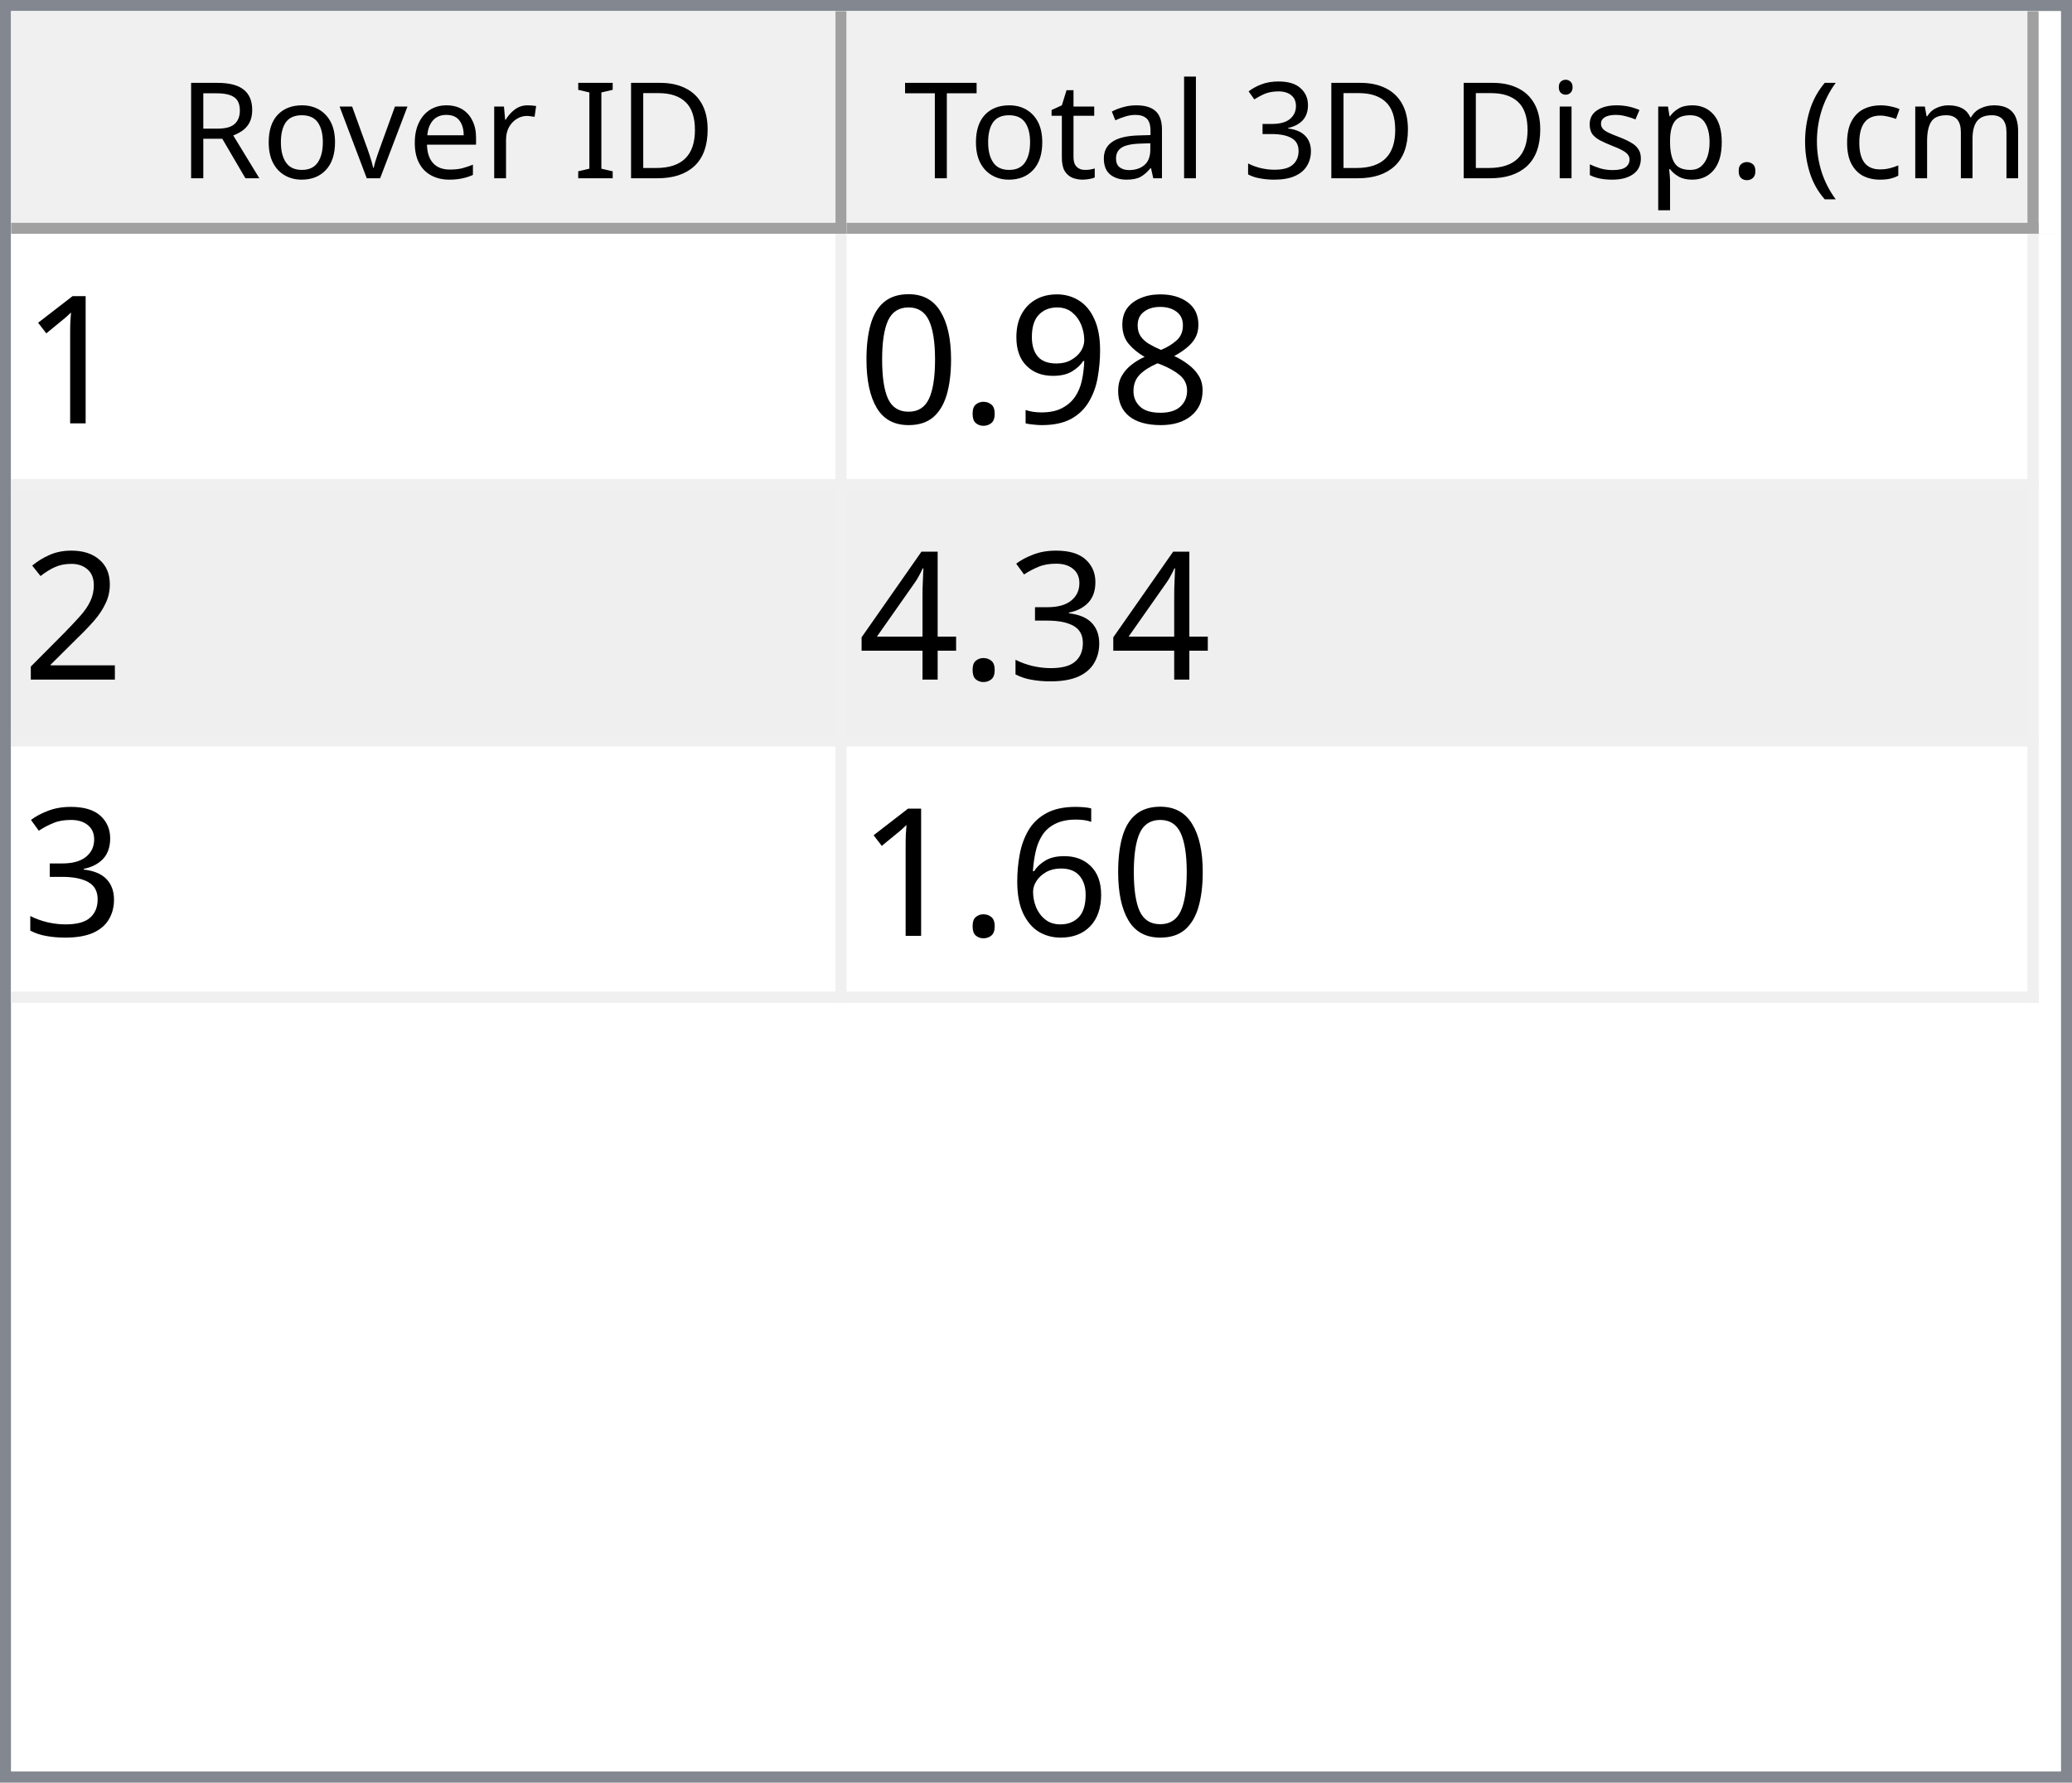
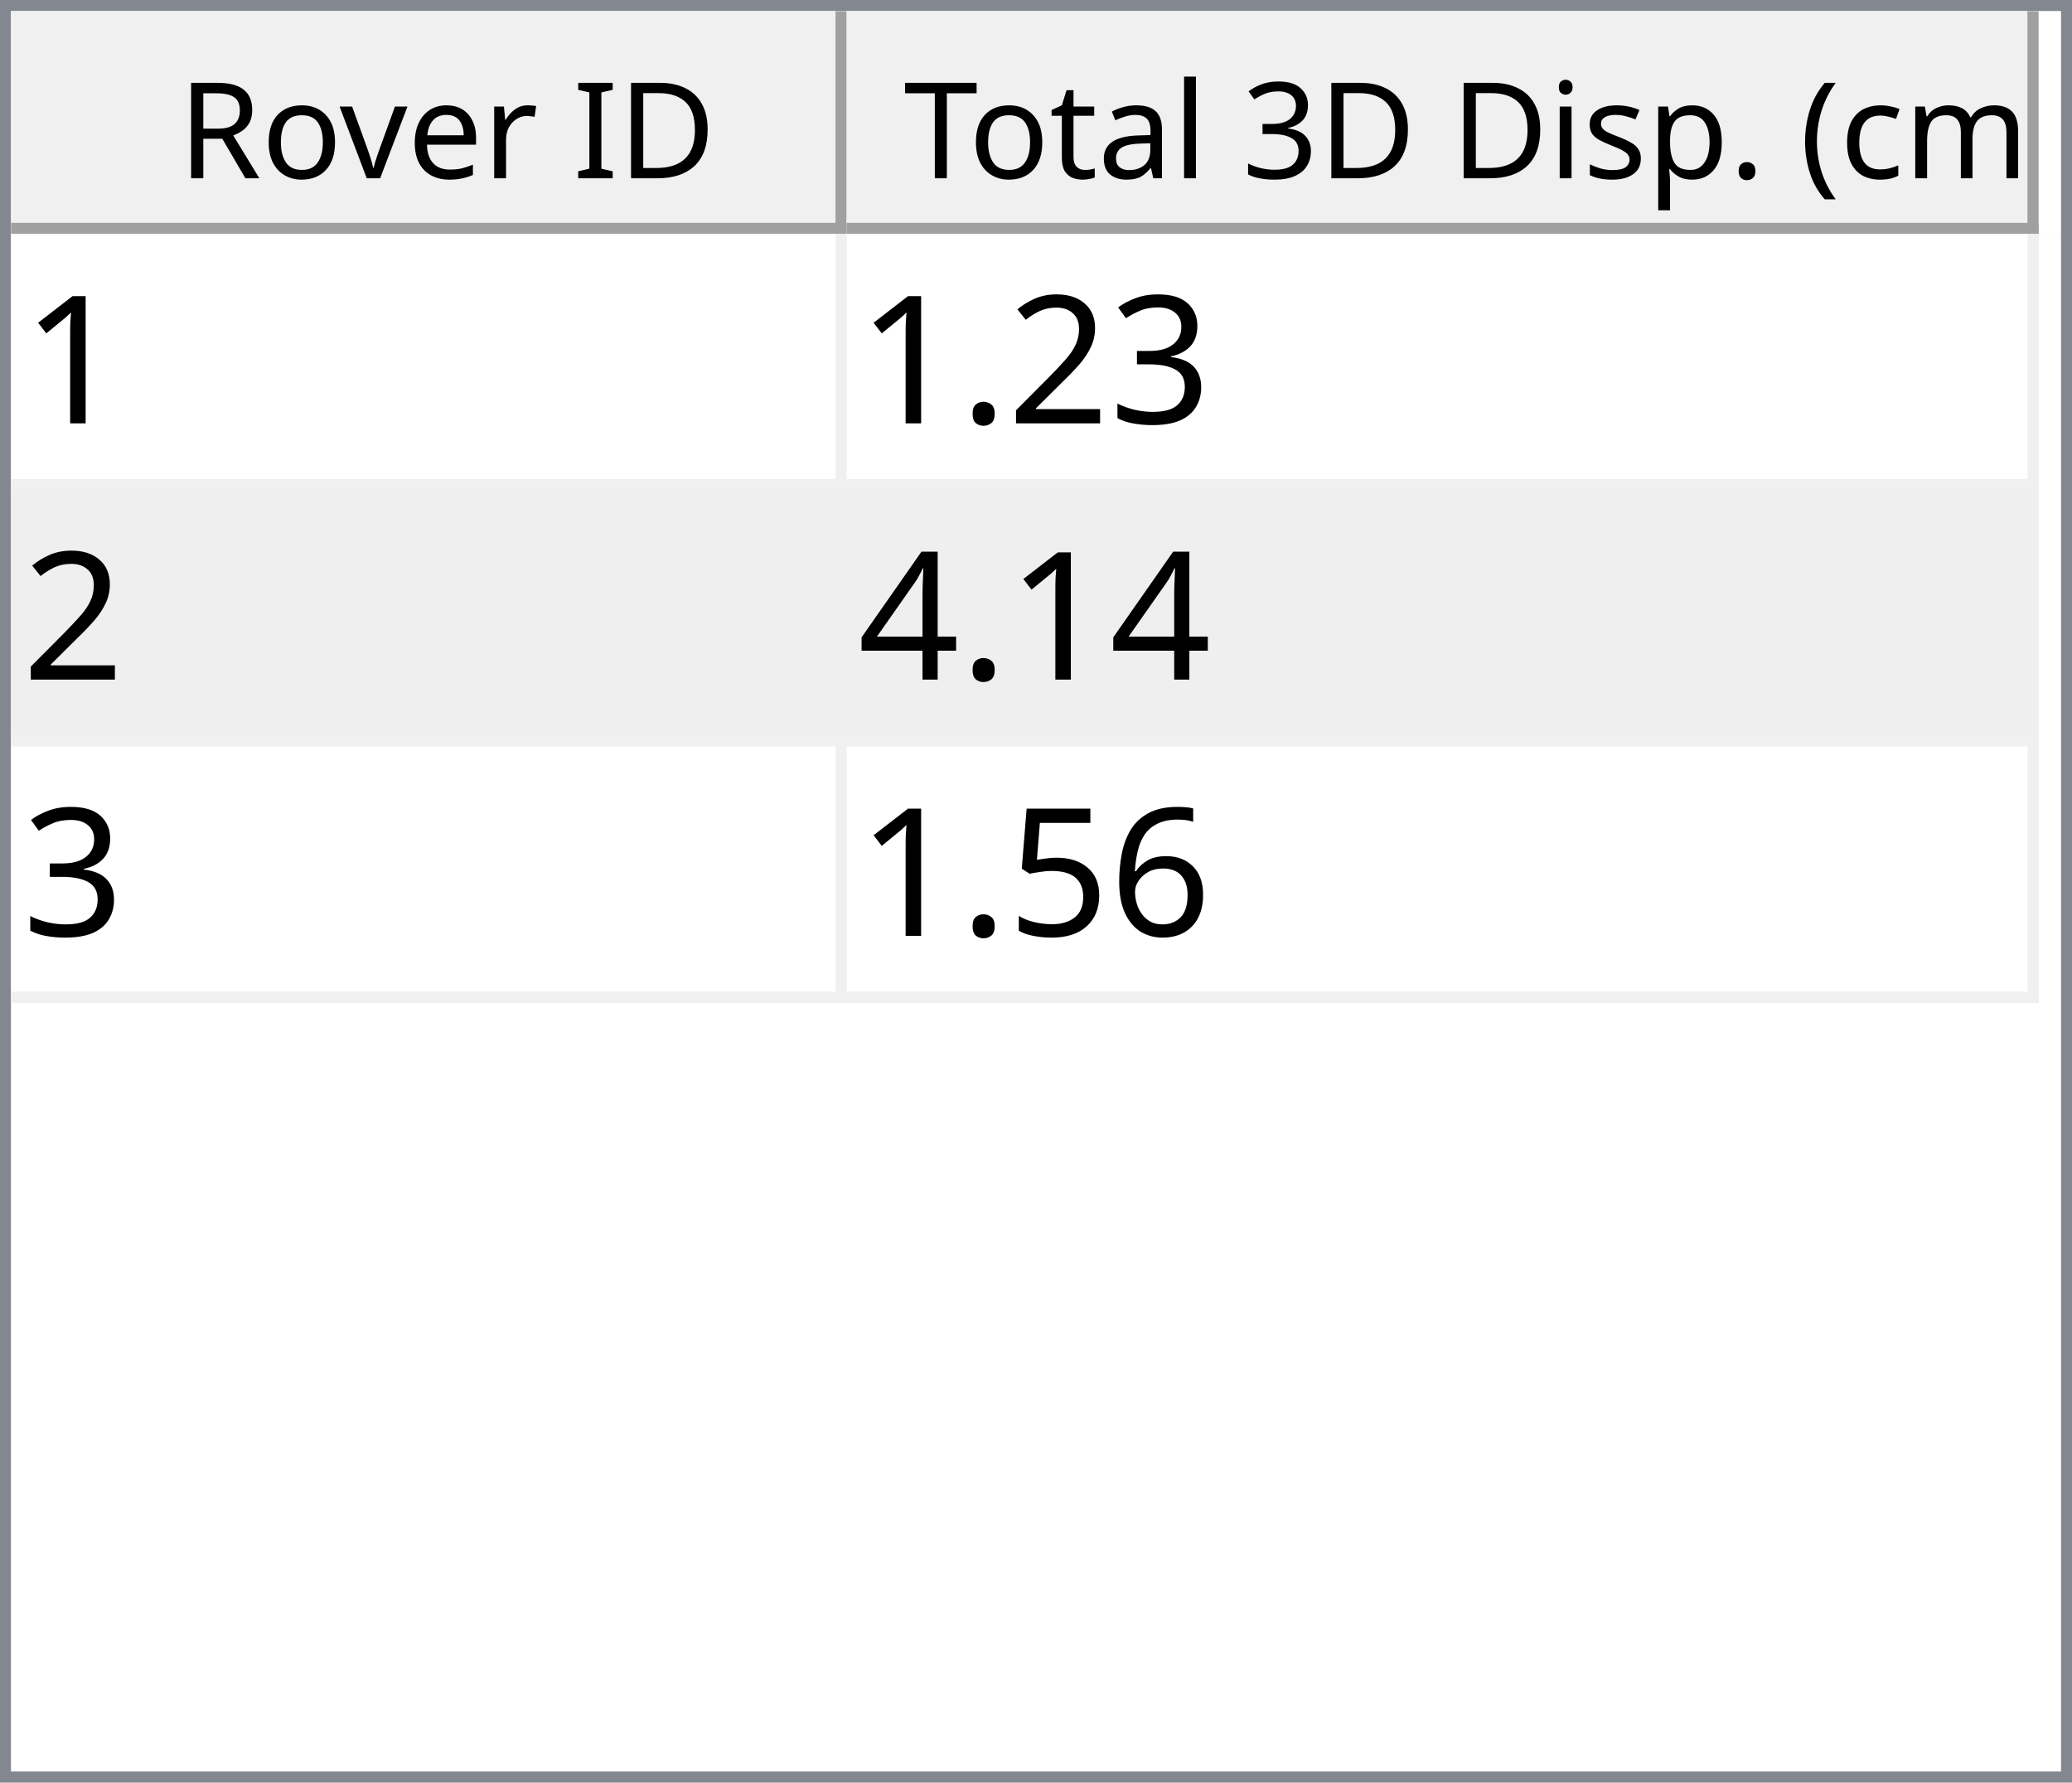
<svg xmlns="http://www.w3.org/2000/svg" style="fill-opacity:1; color-rendering:auto; color-interpolation:auto; text-rendering:auto; stroke:black; stroke-linecap:square; stroke-miterlimit:10; shape-rendering:auto; stroke-opacity:1; fill:black; stroke-dasharray:none; font-weight:normal; stroke-width:1; font-family:'Dialog'; font-style:normal; stroke-linejoin:miter; font-size:12px; stroke-dashoffset:0; image-rendering:auto;" width="186" height="160">
  <defs id="genericDefs" />
  <g>
    <defs id="defs1">
      <clipPath clipPathUnits="userSpaceOnUse" id="clipPath1">
        <path d="M0 0 L186 0 L186 160 L0 160 L0 0 Z" />
      </clipPath>
      <clipPath clipPathUnits="userSpaceOnUse" id="clipPath2">
        <path d="M0 0 L0 160 L186 160 L186 0 Z" />
      </clipPath>
      <clipPath clipPathUnits="userSpaceOnUse" id="clipPath3">
        <path d="M0 0 L0 20 L184 20 L184 0 Z" />
      </clipPath>
      <clipPath clipPathUnits="userSpaceOnUse" id="clipPath4">
        <path d="M0 0 L0 20 L75 20 L75 0 Z" />
      </clipPath>
      <clipPath clipPathUnits="userSpaceOnUse" id="clipPath5">
        <path d="M1 1 L1 19 L74 19 L74 1 Z" />
      </clipPath>
      <clipPath clipPathUnits="userSpaceOnUse" id="clipPath6">
        <path d="M0 0 L0 18 L73 18 L73 0 Z" />
      </clipPath>
      <clipPath clipPathUnits="userSpaceOnUse" id="clipPath7">
        <path d="M-0.5 -0.5 L-0.5 19.5 L74.5 19.5 L74.5 -0.5 Z" />
      </clipPath>
      <clipPath clipPathUnits="userSpaceOnUse" id="clipPath8">
        <path d="M0 0 L0 20 L107 20 L107 0 Z" />
      </clipPath>
      <clipPath clipPathUnits="userSpaceOnUse" id="clipPath9">
        <path d="M1 1 L1 19 L106 19 L106 1 Z" />
      </clipPath>
      <clipPath clipPathUnits="userSpaceOnUse" id="clipPath10">
        <path d="M0 0 L0 18 L105 18 L105 0 Z" />
      </clipPath>
      <clipPath clipPathUnits="userSpaceOnUse" id="clipPath11">
        <path d="M-0.5 -0.5 L-0.5 19.5 L106.5 19.5 L106.5 -0.5 Z" />
      </clipPath>
      <clipPath clipPathUnits="userSpaceOnUse" id="clipPath12">
        <path d="M0 0 L0 138 L184 138 L184 0 Z" />
      </clipPath>
      <clipPath clipPathUnits="userSpaceOnUse" id="clipPath13">
        <path d="M0 0 L0 69 L182 69 L182 0 Z" />
      </clipPath>
      <clipPath clipPathUnits="userSpaceOnUse" id="clipPath14">
        <path d="M-0.5 -0.5 L-0.5 68.5 L181.5 68.5 L181.5 -0.5 Z" />
      </clipPath>
      <clipPath clipPathUnits="userSpaceOnUse" id="clipPath15">
        <path d="M0 0 L0 22 L74 22 L74 0 Z" />
      </clipPath>
      <clipPath clipPathUnits="userSpaceOnUse" id="clipPath16">
        <path d="M0 0 L0 22 L106 22 L106 0 Z" />
      </clipPath>
      <font horiz-adv-x="64.551" id="font1">
        <font-face ascent="107.91" descent="25.098" units-per-em="100" style="font-style:normal; font-family:Segoe UI; font-weight:normal;" />
        <missing-glyph horiz-adv-x="64.551" d="M8.109 0 L8.109 68.266 L56.453 68.266 L56.453 0 L8.109 0 ZM15.328 7.234 L49.219 7.234 L49.219 61.031 L15.328 61.031 L15.328 7.234 Z" />
        <glyph unicode="D" horiz-adv-x="70.117" d="M9.188 0 L9.188 70.016 L28.516 70.016 Q65.531 70.016 65.531 35.891 Q65.531 19.672 55.25 9.836 Q44.969 0 27.734 0 L9.188 0 ZM17.391 62.594 L17.391 7.422 L27.828 7.422 Q41.609 7.422 49.273 14.797 Q56.938 22.172 56.938 35.688 Q56.938 62.594 28.328 62.594 L17.391 62.594 Z" />
        <glyph unicode="I" horiz-adv-x="26.611" d="M17.391 0 L9.188 0 L9.188 70.016 L17.391 70.016 L17.391 0 Z" />
        <glyph unicode=" " horiz-adv-x="27.393" d="" />
        <glyph unicode="r" horiz-adv-x="34.766" d="M34.188 41.891 Q32.078 43.5 28.125 43.5 Q23 43.5 19.555 38.672 Q16.109 33.844 16.109 25.484 L16.109 0 L8.109 0 L8.109 50 L16.109 50 L16.109 39.703 L16.312 39.703 Q18.016 44.969 21.531 47.922 Q25.047 50.875 29.391 50.875 Q32.516 50.875 34.188 50.203 L34.188 41.891 Z" />
        <glyph unicode="e" horiz-adv-x="52.295" d="M48.297 23 L12.984 23 Q13.188 14.656 17.484 10.109 Q21.781 5.562 29.297 5.562 Q37.75 5.562 44.828 11.141 L44.828 3.609 Q38.234 -1.172 27.391 -1.172 Q16.797 -1.172 10.742 5.641 Q4.688 12.453 4.688 24.812 Q4.688 36.469 11.305 43.82 Q17.922 51.172 27.734 51.172 Q37.547 51.172 42.922 44.828 Q48.297 38.484 48.297 27.203 L48.297 23 ZM40.094 29.781 Q40.047 36.719 36.75 40.578 Q33.453 44.438 27.594 44.438 Q21.922 44.438 17.969 40.383 Q14.016 36.328 13.094 29.781 L40.094 29.781 Z" />
        <glyph unicode="v" horiz-adv-x="47.9" d="M47.406 50 L27.484 0 L19.625 0 L0.688 50 L9.469 50 L22.172 13.672 Q23.578 9.672 23.922 6.688 L24.125 6.688 Q24.609 10.453 25.688 13.484 L38.969 50 L47.406 50 Z" />
        <glyph unicode="o" horiz-adv-x="58.594" d="M29 -1.172 Q17.922 -1.172 11.305 5.836 Q4.688 12.844 4.688 24.422 Q4.688 37.016 11.57 44.094 Q18.453 51.172 30.172 51.172 Q41.359 51.172 47.633 44.289 Q53.906 37.406 53.906 25.203 Q53.906 13.234 47.141 6.031 Q40.375 -1.172 29 -1.172 ZM29.594 44.438 Q21.875 44.438 17.383 39.188 Q12.891 33.938 12.891 24.703 Q12.891 15.828 17.43 10.695 Q21.969 5.562 29.594 5.562 Q37.359 5.562 41.531 10.594 Q45.703 15.625 45.703 24.906 Q45.703 34.281 41.531 39.359 Q37.359 44.438 29.594 44.438 Z" />
        <glyph unicode="R" horiz-adv-x="59.814" d="M59.375 0 L49.609 0 L37.891 19.625 Q36.281 22.359 34.766 24.289 Q33.25 26.219 31.664 27.438 Q30.078 28.656 28.25 29.219 Q26.422 29.781 24.125 29.781 L17.391 29.781 L17.391 0 L9.188 0 L9.188 70.016 L30.078 70.016 Q34.672 70.016 38.555 68.867 Q42.438 67.719 45.289 65.375 Q48.141 63.031 49.758 59.547 Q51.375 56.062 51.375 51.375 Q51.375 47.703 50.273 44.656 Q49.172 41.609 47.148 39.211 Q45.125 36.812 42.266 35.133 Q39.406 33.453 35.844 32.516 L35.844 32.328 Q37.594 31.547 38.891 30.547 Q40.188 29.547 41.359 28.18 Q42.531 26.812 43.68 25.078 Q44.828 23.344 46.234 21.047 L59.375 0 ZM17.391 62.594 L17.391 37.203 L28.516 37.203 Q31.594 37.203 34.203 38.133 Q36.812 39.062 38.719 40.797 Q40.625 42.531 41.703 45.047 Q42.781 47.562 42.781 50.688 Q42.781 56.297 39.141 59.445 Q35.5 62.594 28.609 62.594 L17.391 62.594 Z" />
        <glyph unicode=")" horiz-adv-x="30.176" d="M8.297 -15.922 L1.172 -15.922 Q16.406 2.344 16.406 26.812 Q16.406 51.469 1.078 70.016 L8.297 70.016 Q23.531 52.156 23.531 26.703 Q23.531 1.375 8.297 -15.922 Z" />
        <glyph unicode="m" horiz-adv-x="86.133" d="M79.109 0 L71.094 0 L71.094 28.719 Q71.094 37.016 68.531 40.727 Q65.969 44.438 59.906 44.438 Q54.781 44.438 51.195 39.75 Q47.609 35.062 47.609 28.516 L47.609 0 L39.594 0 L39.594 29.688 Q39.594 44.438 28.219 44.438 Q22.953 44.438 19.531 40.016 Q16.109 35.594 16.109 28.516 L16.109 0 L8.109 0 L8.109 50 L16.109 50 L16.109 42.094 L16.312 42.094 Q21.625 51.172 31.844 51.172 Q36.969 51.172 40.773 48.312 Q44.578 45.453 46 40.828 Q51.562 51.172 62.594 51.172 Q79.109 51.172 79.109 30.812 L79.109 0 Z" />
        <glyph unicode="c" horiz-adv-x="46.191" d="M42.188 2.297 Q36.422 -1.172 28.516 -1.172 Q17.828 -1.172 11.258 5.789 Q4.688 12.75 4.688 23.828 Q4.688 36.188 11.766 43.68 Q18.844 51.172 30.672 51.172 Q37.25 51.172 42.281 48.734 L42.281 40.531 Q36.719 44.438 30.375 44.438 Q22.703 44.438 17.797 38.945 Q12.891 33.453 12.891 24.516 Q12.891 15.719 17.508 10.641 Q22.125 5.562 29.891 5.562 Q36.422 5.562 42.188 9.906 L42.188 2.297 Z" />
        <glyph unicode="(" horiz-adv-x="30.176" d="M29.109 -15.922 L21.969 -15.922 Q6.844 1.375 6.844 26.703 Q6.844 52.156 21.969 70.016 L29.203 70.016 Q13.875 51.469 13.875 26.812 Q13.875 2.344 29.109 -15.922 Z" />
        <glyph unicode="." horiz-adv-x="21.68" d="M10.891 -1.078 Q8.641 -1.078 7.055 0.539 Q5.469 2.156 5.469 4.391 Q5.469 6.641 7.055 8.273 Q8.641 9.906 10.891 9.906 Q13.188 9.906 14.797 8.273 Q16.406 6.641 16.406 4.391 Q16.406 2.156 14.797 0.539 Q13.188 -1.078 10.891 -1.078 Z" />
        <glyph unicode="p" horiz-adv-x="58.789" d="M16.312 7.234 L16.109 7.234 L16.109 -23 L8.109 -23 L8.109 50 L16.109 50 L16.109 41.219 L16.312 41.219 Q22.219 51.172 33.594 51.172 Q43.266 51.172 48.688 44.461 Q54.109 37.75 54.109 26.469 Q54.109 13.922 48 6.375 Q41.891 -1.172 31.297 -1.172 Q21.578 -1.172 16.312 7.234 ZM16.109 27.391 L16.109 20.406 Q16.109 14.203 20.141 9.883 Q24.172 5.562 30.375 5.562 Q37.641 5.562 41.773 11.133 Q45.906 16.703 45.906 26.609 Q45.906 34.969 42.047 39.703 Q38.188 44.438 31.594 44.438 Q24.609 44.438 20.359 39.578 Q16.109 34.719 16.109 27.391 Z" />
        <glyph unicode="s" horiz-adv-x="42.432" d="M5.078 1.812 L5.078 10.406 Q11.625 5.562 19.484 5.562 Q30.031 5.562 30.031 12.594 Q30.031 14.594 29.125 15.992 Q28.219 17.391 26.68 18.461 Q25.141 19.531 23.07 20.383 Q21 21.234 18.609 22.172 Q15.281 23.484 12.766 24.828 Q10.25 26.172 8.57 27.859 Q6.891 29.547 6.031 31.695 Q5.172 33.844 5.172 36.719 Q5.172 40.234 6.789 42.945 Q8.406 45.656 11.086 47.484 Q13.766 49.312 17.211 50.242 Q20.656 51.172 24.312 51.172 Q30.812 51.172 35.938 48.922 L35.938 40.828 Q30.422 44.438 23.25 44.438 Q21 44.438 19.195 43.922 Q17.391 43.406 16.094 42.477 Q14.797 41.547 14.086 40.258 Q13.375 38.969 13.375 37.406 Q13.375 35.453 14.086 34.133 Q14.797 32.812 16.164 31.789 Q17.531 30.766 19.484 29.938 Q21.438 29.109 23.922 28.125 Q27.25 26.859 29.883 25.516 Q32.516 24.172 34.375 22.484 Q36.234 20.797 37.234 18.602 Q38.234 16.406 38.234 13.375 Q38.234 9.672 36.602 6.938 Q34.969 4.203 32.234 2.398 Q29.5 0.594 25.93 -0.289 Q22.359 -1.172 18.453 -1.172 Q10.75 -1.172 5.078 1.812 Z" />
        <glyph unicode="i" horiz-adv-x="24.219" d="M12.203 62.703 Q10.062 62.703 8.547 64.164 Q7.031 65.625 7.031 67.875 Q7.031 70.125 8.547 71.609 Q10.062 73.094 12.203 73.094 Q14.406 73.094 15.945 71.609 Q17.484 70.125 17.484 67.875 Q17.484 65.719 15.945 64.211 Q14.406 62.703 12.203 62.703 ZM16.109 0 L8.109 0 L8.109 50 L16.109 50 L16.109 0 Z" />
        <glyph unicode="3" horiz-adv-x="53.906" d="M46.531 19.828 Q46.531 15.094 44.75 11.211 Q42.969 7.328 39.719 4.57 Q36.469 1.812 31.93 0.297 Q27.391 -1.219 21.922 -1.219 Q11.922 -1.219 6 2.594 L6 11.188 Q13.094 5.609 22.219 5.609 Q25.875 5.609 28.828 6.539 Q31.781 7.469 33.906 9.227 Q36.031 10.984 37.18 13.477 Q38.328 15.969 38.328 19.094 Q38.328 32.812 18.797 32.812 L12.984 32.812 L12.984 39.594 L18.5 39.594 Q35.797 39.594 35.797 52.484 Q35.797 64.406 22.609 64.406 Q15.188 64.406 8.688 59.422 L8.688 67.188 Q15.375 71.188 24.609 71.188 Q29 71.188 32.57 69.969 Q36.141 68.75 38.68 66.555 Q41.219 64.359 42.609 61.281 Q44 58.203 44 54.5 Q44 40.672 30.031 36.719 L30.031 36.531 Q33.594 36.141 36.625 34.797 Q39.656 33.453 41.852 31.305 Q44.047 29.156 45.289 26.25 Q46.531 23.344 46.531 19.828 Z" />
        <glyph unicode="l" horiz-adv-x="24.219" d="M16.109 0 L8.109 0 L8.109 74.031 L16.109 74.031 L16.109 0 Z" />
        <glyph unicode="a" horiz-adv-x="50.879" d="M43.891 0 L35.891 0 L35.891 7.812 L35.688 7.812 Q30.469 -1.172 20.312 -1.172 Q12.844 -1.172 8.617 2.781 Q4.391 6.734 4.391 13.281 Q4.391 27.297 20.906 29.594 L35.891 31.688 Q35.891 44.438 25.594 44.438 Q16.547 44.438 9.281 38.281 L9.281 46.484 Q16.656 51.172 26.266 51.172 Q43.891 51.172 43.891 32.516 L43.891 0 ZM35.891 25.297 L23.828 23.641 Q18.266 22.859 15.43 20.875 Q12.594 18.891 12.594 13.875 Q12.594 10.203 15.211 7.883 Q17.828 5.562 22.172 5.562 Q28.125 5.562 32.008 9.742 Q35.891 13.922 35.891 20.312 L35.891 25.297 Z" />
        <glyph unicode="t" horiz-adv-x="33.887" d="M31.297 0.484 Q28.469 -1.078 23.828 -1.078 Q10.688 -1.078 10.688 13.578 L10.688 43.172 L2.094 43.172 L2.094 50 L10.688 50 L10.688 62.203 L18.703 64.797 L18.703 50 L31.297 50 L31.297 43.172 L18.703 43.172 L18.703 14.984 Q18.703 9.969 20.414 7.82 Q22.125 5.672 26.078 5.672 Q29.109 5.672 31.297 7.328 L31.297 0.484 Z" />
        <glyph unicode="T" horiz-adv-x="52.393" d="M50.594 62.594 L30.375 62.594 L30.375 0 L22.172 0 L22.172 62.594 L2 62.594 L2 70.016 L50.594 70.016 L50.594 62.594 Z" />
      </font>
      <font horiz-adv-x="75.0" id="font2">
        <font-face ascent="100.537" descent="21.973" units-per-em="100" style="font-style:normal; font-family:sans-serif; font-weight:normal;" />
        <missing-glyph horiz-adv-x="75.0" d="M12.5 0 L12.5 62.5 L62.5 62.5 L62.5 0 L12.5 0 ZM14.062 1.562 L60.938 1.562 L60.938 60.938 L14.062 60.938 L14.062 1.562 Z" />
        <glyph unicode="1" horiz-adv-x="55.615" d="M37.25 0 L28.469 0 L28.469 56 Q25.297 52.984 20.141 49.953 Q14.984 46.922 10.891 45.406 L10.891 53.906 Q18.266 57.375 23.781 62.305 Q29.297 67.234 31.594 71.875 L37.25 71.875 L37.25 0 Z" />
-         <glyph unicode="8" horiz-adv-x="55.615" d="M17.672 38.812 Q12.203 40.828 9.57 44.539 Q6.938 48.25 6.938 53.422 Q6.938 61.234 12.555 66.555 Q18.172 71.875 27.484 71.875 Q36.859 71.875 42.578 66.43 Q48.297 60.984 48.297 53.172 Q48.297 48.188 45.68 44.508 Q43.062 40.828 37.75 38.812 Q44.344 36.672 47.781 31.883 Q51.219 27.094 51.219 20.453 Q51.219 11.281 44.727 5.031 Q38.234 -1.219 27.641 -1.219 Q17.047 -1.219 10.547 5.055 Q4.047 11.328 4.047 20.703 Q4.047 27.688 7.594 32.398 Q11.141 37.109 17.672 38.812 ZM15.922 53.719 Q15.922 48.641 19.195 45.414 Q22.469 42.188 27.688 42.188 Q32.766 42.188 36.016 45.383 Q39.266 48.578 39.266 53.219 Q39.266 58.062 35.914 61.359 Q32.562 64.656 27.594 64.656 Q22.562 64.656 19.242 61.43 Q15.922 58.203 15.922 53.719 ZM13.094 20.656 Q13.094 16.891 14.875 13.375 Q16.656 9.859 20.172 7.93 Q23.688 6 27.734 6 Q34.031 6 38.133 10.055 Q42.234 14.109 42.234 20.359 Q42.234 26.703 38.016 30.859 Q33.797 35.016 27.438 35.016 Q21.234 35.016 17.164 30.914 Q13.094 26.812 13.094 20.656 Z" />
-         <glyph unicode="9" horiz-adv-x="55.615" d="M5.469 16.547 L13.922 17.328 Q14.984 11.375 18.016 8.688 Q21.047 6 25.781 6 Q29.828 6 32.883 7.859 Q35.938 9.719 37.891 12.82 Q39.844 15.922 41.164 21.195 Q42.484 26.469 42.484 31.938 Q42.484 32.516 42.438 33.688 Q39.797 29.5 35.234 26.883 Q30.672 24.266 25.344 24.266 Q16.453 24.266 10.305 30.711 Q4.156 37.156 4.156 47.703 Q4.156 58.594 10.578 65.234 Q17 71.875 26.656 71.875 Q33.641 71.875 39.43 68.117 Q45.219 64.359 48.219 57.398 Q51.219 50.438 51.219 37.25 Q51.219 23.531 48.242 15.406 Q45.266 7.281 39.383 3.031 Q33.5 -1.219 25.594 -1.219 Q17.188 -1.219 11.867 3.445 Q6.547 8.109 5.469 16.547 ZM41.453 48.141 Q41.453 55.719 37.43 60.156 Q33.406 64.594 27.734 64.594 Q21.875 64.594 17.531 59.812 Q13.188 55.031 13.188 47.406 Q13.188 40.578 17.312 36.305 Q21.438 32.031 27.484 32.031 Q33.594 32.031 37.523 36.305 Q41.453 40.578 41.453 48.141 Z" />
+         <glyph unicode="3" horiz-adv-x="55.615" d="M4.203 18.891 L12.984 20.062 Q14.5 12.594 18.141 9.297 Q21.781 6 27 6 Q33.203 6 37.477 10.297 Q41.75 14.594 41.75 20.953 Q41.75 27 37.797 30.93 Q33.844 34.859 27.734 34.859 Q25.25 34.859 21.531 33.891 L22.516 41.609 Q23.391 41.5 23.922 41.5 Q29.547 41.5 34.039 44.43 Q38.531 47.359 38.531 53.469 Q38.531 58.297 35.258 61.477 Q31.984 64.656 26.812 64.656 Q21.688 64.656 18.266 61.43 Q14.844 58.203 13.875 51.766 L5.078 53.328 Q6.688 62.156 12.398 67.016 Q18.109 71.875 26.609 71.875 Q32.469 71.875 37.398 69.359 Q42.328 66.844 44.945 62.5 Q47.562 58.156 47.562 53.266 Q47.562 48.641 45.07 44.828 Q42.578 41.016 37.703 38.766 Q44.047 37.312 47.562 32.695 Q51.078 28.078 51.078 21.141 Q51.078 11.766 44.242 5.25 Q37.406 -1.266 26.953 -1.266 Q17.531 -1.266 11.305 4.352 Q5.078 9.969 4.203 18.891 Z" />
+         <glyph unicode="2" horiz-adv-x="55.615" d="M50.344 8.453 L50.344 0 L3.031 0 Q2.938 3.172 4.047 6.109 Q5.859 10.938 9.836 15.625 Q13.812 20.312 21.344 26.469 Q33.016 36.031 37.117 41.625 Q41.219 47.219 41.219 52.203 Q41.219 57.422 37.477 61.008 Q33.734 64.594 27.734 64.594 Q21.391 64.594 17.578 60.789 Q13.766 56.984 13.719 50.25 L4.688 51.172 Q5.609 61.281 11.664 66.578 Q17.719 71.875 27.938 71.875 Q38.234 71.875 44.242 66.164 Q50.25 60.453 50.25 52 Q50.25 47.703 48.492 43.555 Q46.734 39.406 42.656 34.812 Q38.578 30.219 29.109 22.219 Q21.188 15.578 18.945 13.211 Q16.703 10.844 15.234 8.453 L50.344 8.453 Z" />
        <glyph unicode="." horiz-adv-x="27.783" d="M9.078 0 L9.078 10.016 L19.094 10.016 L19.094 0 L9.078 0 Z" />
-         <glyph unicode="0" horiz-adv-x="55.615" d="M4.156 35.297 Q4.156 48 6.766 55.742 Q9.375 63.484 14.523 67.68 Q19.672 71.875 27.484 71.875 Q33.25 71.875 37.594 69.555 Q41.938 67.234 44.773 62.867 Q47.609 58.5 49.219 52.227 Q50.828 45.953 50.828 35.297 Q50.828 22.703 48.242 14.969 Q45.656 7.234 40.508 3.008 Q35.359 -1.219 27.484 -1.219 Q17.141 -1.219 11.234 6.203 Q4.156 15.141 4.156 35.297 ZM13.188 35.297 Q13.188 17.672 17.312 11.836 Q21.438 6 27.484 6 Q33.547 6 37.672 11.859 Q41.797 17.719 41.797 35.297 Q41.797 52.984 37.672 58.789 Q33.547 64.594 27.391 64.594 Q21.344 64.594 17.719 59.469 Q13.188 52.938 13.188 35.297 Z" />
-         <glyph unicode="2" horiz-adv-x="55.615" d="M50.344 8.453 L50.344 0 L3.031 0 Q2.938 3.172 4.047 6.109 Q5.859 10.938 9.836 15.625 Q13.812 20.312 21.344 26.469 Q33.016 36.031 37.117 41.625 Q41.219 47.219 41.219 52.203 Q41.219 57.422 37.477 61.008 Q33.734 64.594 27.734 64.594 Q21.391 64.594 17.578 60.789 Q13.766 56.984 13.719 50.25 L4.688 51.172 Q5.609 61.281 11.664 66.578 Q17.719 71.875 27.938 71.875 Q38.234 71.875 44.242 66.164 Q50.25 60.453 50.25 52 Q50.25 47.703 48.492 43.555 Q46.734 39.406 42.656 34.812 Q38.578 30.219 29.109 22.219 Q21.188 15.578 18.945 13.211 Q16.703 10.844 15.234 8.453 L50.344 8.453 Z" />
-         <glyph unicode="3" horiz-adv-x="55.615" d="M4.203 18.891 L12.984 20.062 Q14.5 12.594 18.141 9.297 Q21.781 6 27 6 Q33.203 6 37.477 10.297 Q41.75 14.594 41.75 20.953 Q41.75 27 37.797 30.93 Q33.844 34.859 27.734 34.859 Q25.25 34.859 21.531 33.891 L22.516 41.609 Q23.391 41.5 23.922 41.5 Q29.547 41.5 34.039 44.43 Q38.531 47.359 38.531 53.469 Q38.531 58.297 35.258 61.477 Q31.984 64.656 26.812 64.656 Q21.688 64.656 18.266 61.43 Q14.844 58.203 13.875 51.766 L5.078 53.328 Q6.688 62.156 12.398 67.016 Q18.109 71.875 26.609 71.875 Q32.469 71.875 37.398 69.359 Q42.328 66.844 44.945 62.5 Q47.562 58.156 47.562 53.266 Q47.562 48.641 45.07 44.828 Q42.578 41.016 37.703 38.766 Q44.047 37.312 47.562 32.695 Q51.078 28.078 51.078 21.141 Q51.078 11.766 44.242 5.25 Q37.406 -1.266 26.953 -1.266 Q17.531 -1.266 11.305 4.352 Q5.078 9.969 4.203 18.891 Z" />
        <glyph unicode="4" horiz-adv-x="55.615" d="M32.328 0 L32.328 17.141 L1.266 17.141 L1.266 25.203 L33.938 71.578 L41.109 71.578 L41.109 25.203 L50.781 25.203 L50.781 17.141 L41.109 17.141 L41.109 0 L32.328 0 ZM32.328 25.203 L32.328 57.469 L9.906 25.203 L32.328 25.203 Z" />
        <glyph unicode="6" horiz-adv-x="55.615" d="M49.75 54.047 L41.016 53.375 Q39.844 58.547 37.703 60.891 Q34.125 64.656 28.906 64.656 Q24.703 64.656 21.531 62.312 Q17.391 59.281 14.992 53.469 Q12.594 47.656 12.5 36.922 Q15.672 41.75 20.266 44.094 Q24.859 46.438 29.891 46.438 Q38.672 46.438 44.852 39.969 Q51.031 33.5 51.031 23.25 Q51.031 16.5 48.125 10.719 Q45.219 4.938 40.141 1.859 Q35.062 -1.219 28.609 -1.219 Q17.625 -1.219 10.695 6.859 Q3.766 14.938 3.766 33.5 Q3.766 54.25 11.422 63.672 Q18.109 71.875 29.438 71.875 Q37.891 71.875 43.289 67.141 Q48.688 62.406 49.75 54.047 ZM13.875 23.188 Q13.875 18.656 15.797 14.508 Q17.719 10.359 21.188 8.18 Q24.656 6 28.469 6 Q34.031 6 38.039 10.492 Q42.047 14.984 42.047 22.703 Q42.047 30.125 38.086 34.398 Q34.125 38.672 28.125 38.672 Q22.172 38.672 18.023 34.398 Q13.875 30.125 13.875 23.188 Z" />
+         <glyph unicode="5" horiz-adv-x="55.615" d="M4.156 18.75 L13.375 19.531 Q14.406 12.797 18.141 9.398 Q21.875 6 27.156 6 Q33.5 6 37.891 10.789 Q42.281 15.578 42.281 23.484 Q42.281 31 38.062 35.352 Q33.844 39.703 27 39.703 Q22.75 39.703 19.336 37.773 Q15.922 35.844 13.969 32.766 L5.719 33.844 L12.641 70.609 L48.25 70.609 L48.25 62.203 L19.672 62.203 L15.828 42.969 Q22.266 47.469 29.344 47.469 Q38.719 47.469 45.164 40.969 Q51.609 34.469 51.609 24.266 Q51.609 14.547 45.953 7.469 Q39.062 -1.219 27.156 -1.219 Q17.391 -1.219 11.211 4.25 Q5.031 9.719 4.156 18.75 Z" />
      </font>
    </defs>
    <g style="fill:white; stroke:white;">
      <rect x="0" y="0" width="186" style="clip-path:url(#clipPath1); stroke:none;" height="160" />
    </g>
    <g style="fill:white; text-rendering:optimizeSpeed; color-rendering:optimizeSpeed; image-rendering:optimizeSpeed; shape-rendering:crispEdges; stroke:white; color-interpolation:sRGB;">
      <rect x="0" width="186" height="160" y="0" style="stroke:none;" />
      <path style="stroke:none;" d="M0 160 L186 160 L186 0 L0 0 Z" />
    </g>
    <g style="fill:rgb(240,240,240); font-family:'Segoe UI'; stroke:rgb(240,240,240);">
      <rect x="0" y="0" width="186" style="clip-path:url(#clipPath2); stroke:none;" height="160" />
    </g>
    <g style="fill:rgb(130,135,144); font-family:'Segoe UI'; stroke:rgb(130,135,144);">
      <path d="M0 0 L186 0 L186 160 L0 160 L0 0 ZM1 1 L185 1 L185 159 L1 159 L1 1 Z" style="fill-rule:evenodd; clip-path:url(#clipPath2); stroke:none;" />
    </g>
    <g style="fill:white; font-family:'Segoe UI'; stroke:white;" transform="translate(1,1)">
      <rect x="0" y="0" width="184" style="clip-path:url(#clipPath3); stroke:none;" height="20" />
    </g>
    <g style="fill:rgb(240,240,240); font-family:'Segoe UI'; stroke:rgb(240,240,240);" transform="translate(1,1)">
      <rect x="0" y="0" width="75" style="clip-path:url(#clipPath4); stroke:none;" height="20" />
    </g>
    <g style="font-family:'Segoe UI';" transform="translate(2,2)">
      <text x="14" xml:space="preserve" y="14" style="clip-path:url(#clipPath6); stroke:none;">Rover ID</text>
    </g>
    <g style="fill:rgb(160,160,160); font-family:'Segoe UI'; stroke:rgb(160,160,160); stroke-linejoin:bevel;" transform="translate(1.5,1.5)">
      <line x1="74" x2="74" y1="0" style="fill:none; clip-path:url(#clipPath7);" y2="19" />
    </g>
    <g style="fill:rgb(160,160,160); font-family:'Segoe UI'; stroke:rgb(160,160,160); stroke-linejoin:bevel;" transform="matrix(1,0,0,1,1,1) translate(0.5,0.5)">
      <line x1="0" x2="74" y1="19" style="fill:none; clip-path:url(#clipPath7);" y2="19" />
    </g>
    <g style="fill:rgb(240,240,240); font-family:'Segoe UI'; stroke:rgb(240,240,240);" transform="translate(76,1)">
      <rect x="0" y="0" width="107" style="clip-path:url(#clipPath8); stroke:none;" height="20" />
    </g>
    <g style="font-family:'Segoe UI';" transform="translate(77,2)">
      <text x="1" xml:space="preserve" y="14" style="clip-path:url(#clipPath10); stroke:none;"> Total 3D Disp. (cm)</text>
    </g>
    <g style="fill:rgb(160,160,160); font-family:'Segoe UI'; stroke:rgb(160,160,160); stroke-linejoin:bevel;" transform="translate(76.5,1.5)">
      <line x1="106" x2="106" y1="0" style="fill:none; clip-path:url(#clipPath11);" y2="19" />
    </g>
    <g style="fill:rgb(160,160,160); font-family:'Segoe UI'; stroke:rgb(160,160,160); stroke-linejoin:bevel;" transform="matrix(1,0,0,1,76,1) translate(0.5,0.5)">
      <line x1="0" x2="106" y1="19" style="fill:none; clip-path:url(#clipPath11);" y2="19" />
    </g>
    <g style="fill:white; font-family:'Segoe UI'; stroke:white;" transform="translate(1,21)">
      <rect x="0" y="0" width="184" style="clip-path:url(#clipPath12); stroke:none;" height="138" />
    </g>
    <g style="fill:rgb(240,240,240); font-size:16px; font-family:sans-serif; stroke:rgb(240,240,240);" transform="translate(1,21)">
      <rect x="0" y="0" width="182" style="clip-path:url(#clipPath13); stroke:none;" height="69" />
      <line transform="translate(0.5,0.5)" x1="0" x2="181" y1="22" style="clip-path:url(#clipPath14); fill:none; stroke-linejoin:bevel;" y2="22" />
    </g>
    <g transform="matrix(1,0,0,1,1,21) translate(0.5,0.5)" style="fill:rgb(240,240,240); font-size:16px; font-family:sans-serif; stroke:rgb(240,240,240); stroke-linejoin:bevel;">
      <line x1="0" x2="181" y1="45" style="fill:none; clip-path:url(#clipPath14);" y2="45" />
    </g>
    <g transform="matrix(1,0,0,1,1,21) translate(0.5,0.5)" style="fill:rgb(240,240,240); font-size:16px; font-family:sans-serif; stroke:rgb(240,240,240); stroke-linejoin:bevel;">
      <line x1="0" x2="181" y1="68" style="fill:none; clip-path:url(#clipPath14);" y2="68" />
    </g>
    <g transform="matrix(1,0,0,1,1,21) translate(0.5,0.5)" style="fill:rgb(240,240,240); font-size:16px; font-family:sans-serif; stroke:rgb(240,240,240); stroke-linejoin:bevel;">
      <line x1="74" x2="74" y1="0" style="fill:none; clip-path:url(#clipPath14);" y2="68" />
    </g>
    <g transform="matrix(1,0,0,1,1,21) translate(0.5,0.5)" style="fill:rgb(240,240,240); font-size:16px; font-family:sans-serif; stroke:rgb(240,240,240); stroke-linejoin:bevel;">
      <line x1="181" x2="181" y1="0" style="fill:none; clip-path:url(#clipPath14);" y2="68" />
    </g>
    <g style="fill:white; font-size:16px; font-family:sans-serif; stroke:white;" transform="matrix(1,0,0,1,1,21)">
      <rect x="0" y="0" width="74" style="clip-path:url(#clipPath15); stroke:none;" height="22" />
      <text x="1" y="17" style="fill:black; clip-path:url(#clipPath15); stroke:none;" xml:space="preserve">1</text>
    </g>
    <g style="fill:white; font-size:16px; font-family:sans-serif; stroke:white;" transform="matrix(1,0,0,1,1,21) translate(75,0)">
      <rect x="0" y="0" width="106" style="clip-path:url(#clipPath16); stroke:none;" height="22" />
-       <text x="1" y="17" style="fill:black; clip-path:url(#clipPath16); stroke:none;" xml:space="preserve">0.98</text>
+       <text x="1" y="17" style="fill:black; clip-path:url(#clipPath16); stroke:none;" xml:space="preserve">1.23</text>
    </g>
    <g style="fill:rgb(239,239,239); font-size:16px; font-family:sans-serif; stroke:rgb(239,239,239);" transform="matrix(1,0,0,1,1,21) translate(0,23)">
      <rect x="0" y="0" width="74" style="clip-path:url(#clipPath15); stroke:none;" height="22" />
      <text x="1" y="17" style="fill:black; clip-path:url(#clipPath15); stroke:none;" xml:space="preserve">2</text>
    </g>
    <g style="fill:rgb(239,239,239); font-size:16px; font-family:sans-serif; stroke:rgb(239,239,239);" transform="matrix(1,0,0,1,1,21) translate(75,23)">
      <rect x="0" y="0" width="106" style="clip-path:url(#clipPath16); stroke:none;" height="22" />
-       <text x="1" y="17" style="fill:black; clip-path:url(#clipPath16); stroke:none;" xml:space="preserve">4.34</text>
+       <text x="1" y="17" style="fill:black; clip-path:url(#clipPath16); stroke:none;" xml:space="preserve">4.14</text>
    </g>
    <g style="fill:white; font-size:16px; font-family:sans-serif; stroke:white;" transform="matrix(1,0,0,1,1,21) translate(0,46)">
      <rect x="0" y="0" width="74" style="clip-path:url(#clipPath15); stroke:none;" height="22" />
      <text x="1" y="17" style="fill:black; clip-path:url(#clipPath15); stroke:none;" xml:space="preserve">3</text>
    </g>
    <g style="fill:white; font-size:16px; font-family:sans-serif; stroke:white;" transform="matrix(1,0,0,1,1,21) translate(75,46)">
      <rect x="0" y="0" width="106" style="clip-path:url(#clipPath16); stroke:none;" height="22" />
-       <text x="1" y="17" style="fill:black; clip-path:url(#clipPath16); stroke:none;" xml:space="preserve">1.60</text>
+       <text x="1" y="17" style="fill:black; clip-path:url(#clipPath16); stroke:none;" xml:space="preserve">1.56</text>
    </g>
  </g>
</svg>
